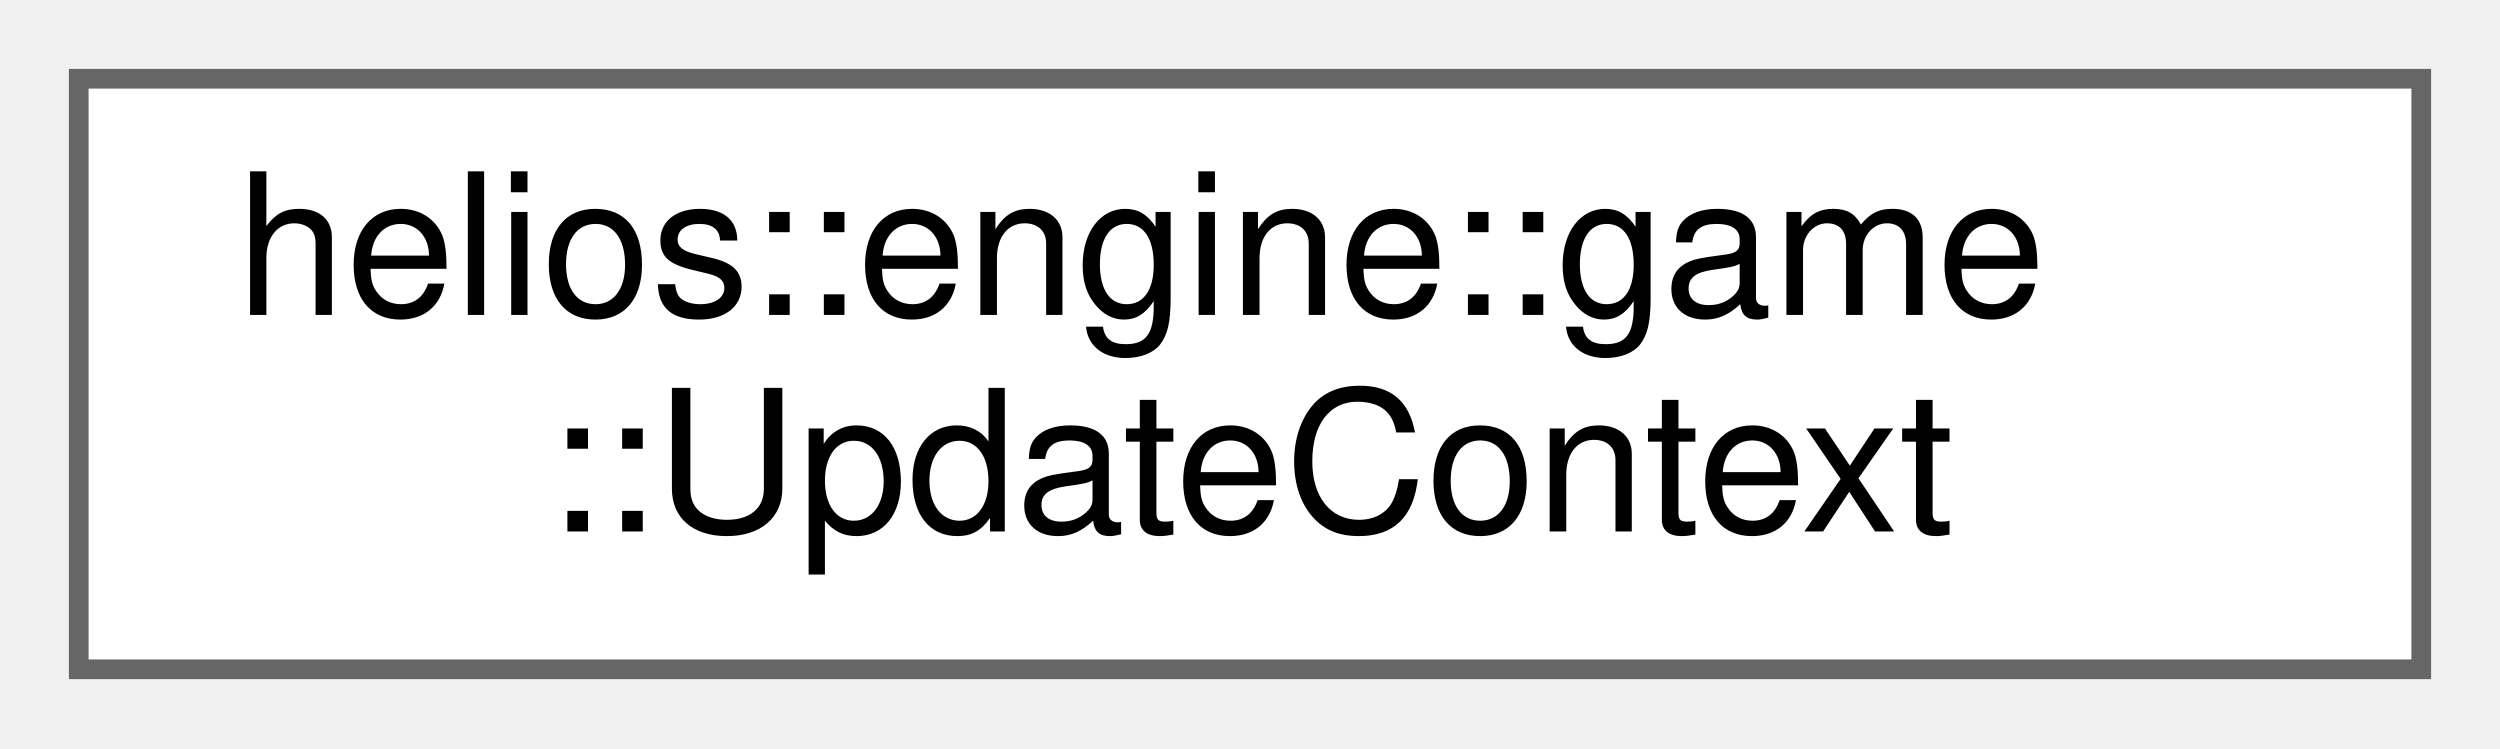
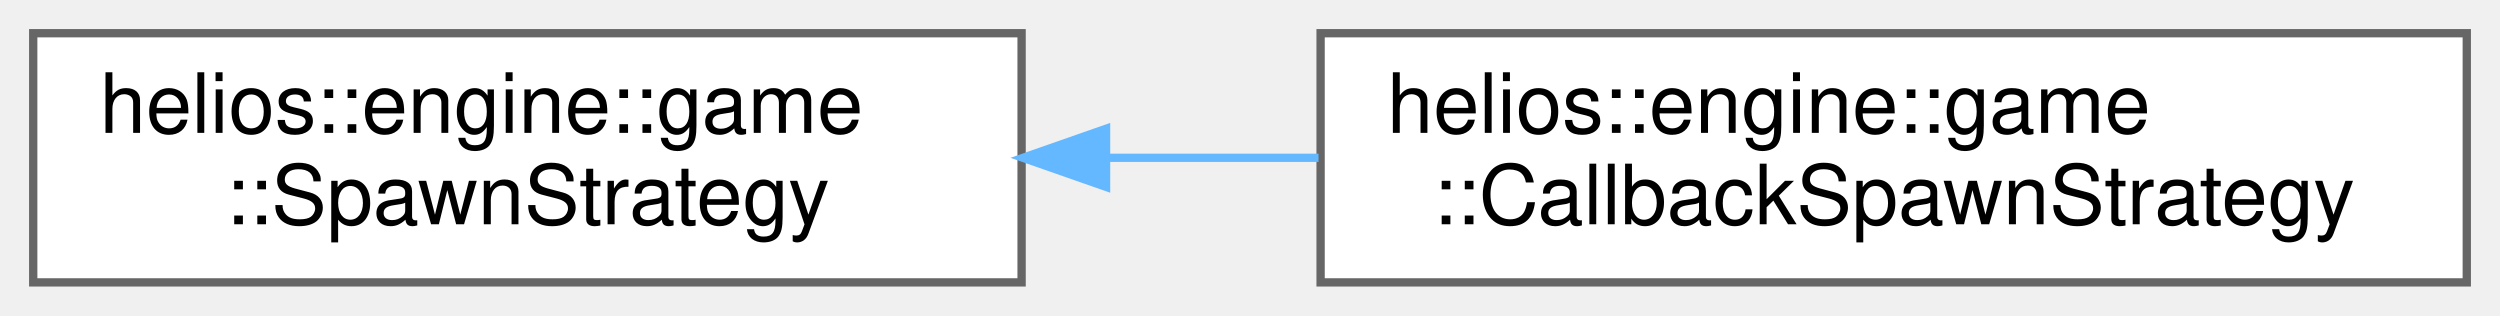
- <svg xmlns="http://www.w3.org/2000/svg" xmlns:xlink="http://www.w3.org/1999/xlink" width="127pt" height="38pt" viewBox="0.00 0.00 127.00 38.00">
+ <svg xmlns="http://www.w3.org/2000/svg" xmlns:xlink="http://www.w3.org/1999/xlink" width="301pt" height="38pt" viewBox="0.00 0.00 301.00 38.00">
  <g id="graph0" class="graph" transform="scale(1 1) rotate(0) translate(4 34)">
    <g id="Node000000" class="node">
      <g id="a_Node000000">
-         <a xlink:href="structhelios_1_1engine_1_1game_1_1UpdateContext.html" target="_top" xlink:title="Context passed to Updatable components during per-frame updates.">
+         <a xlink:href="classhelios_1_1engine_1_1game_1_1SpawnStrategy.html" target="_top" xlink:title="Abstract base class defining how GameObjects are spawned.">
          <polygon fill="white" stroke="#666666" points="119,-30 0,-30 0,0 119,0 119,-30" />
          <text text-anchor="start" x="8" y="-18" font-family="Helvetica,sans-Serif" font-size="10.00">helios::engine::game</text>
-           <text text-anchor="middle" x="59.5" y="-7" font-family="Helvetica,sans-Serif" font-size="10.00">::UpdateContext</text>
+           <text text-anchor="middle" x="59.5" y="-7" font-family="Helvetica,sans-Serif" font-size="10.00">::SpawnStrategy</text>
+         </a>
+       </g>
+     </g>
+     <g id="Node000001" class="node">
+       <g id="a_Node000001">
+         <a xlink:href="classhelios_1_1engine_1_1game_1_1CallbackSpawnStrategy.html" target="_top" xlink:title="A SpawnStrategy that delegates spawning logic to a callback function.">
+           <polygon fill="white" stroke="#666666" points="293,-30 155,-30 155,0 293,0 293,-30" />
+           <text text-anchor="start" x="163" y="-18" font-family="Helvetica,sans-Serif" font-size="10.00">helios::engine::game</text>
+           <text text-anchor="middle" x="224" y="-7" font-family="Helvetica,sans-Serif" font-size="10.00">::CallbackSpawnStrategy</text>
+         </a>
+       </g>
+     </g>
+     <g id="edge40_Node000000_Node000001" class="edge">
+       <g id="a_edge40_Node000000_Node000001">
+         <a xlink:title=" ">
+           <path fill="none" stroke="#63b8ff" d="M129.32,-15C137.74,-15 146.34,-15 154.75,-15" />
+           <polygon fill="#63b8ff" stroke="#63b8ff" points="129.17,-11.5 119.17,-15 129.17,-18.5 129.17,-11.5" />
        </a>
      </g>
    </g>
  </g>
</svg>
